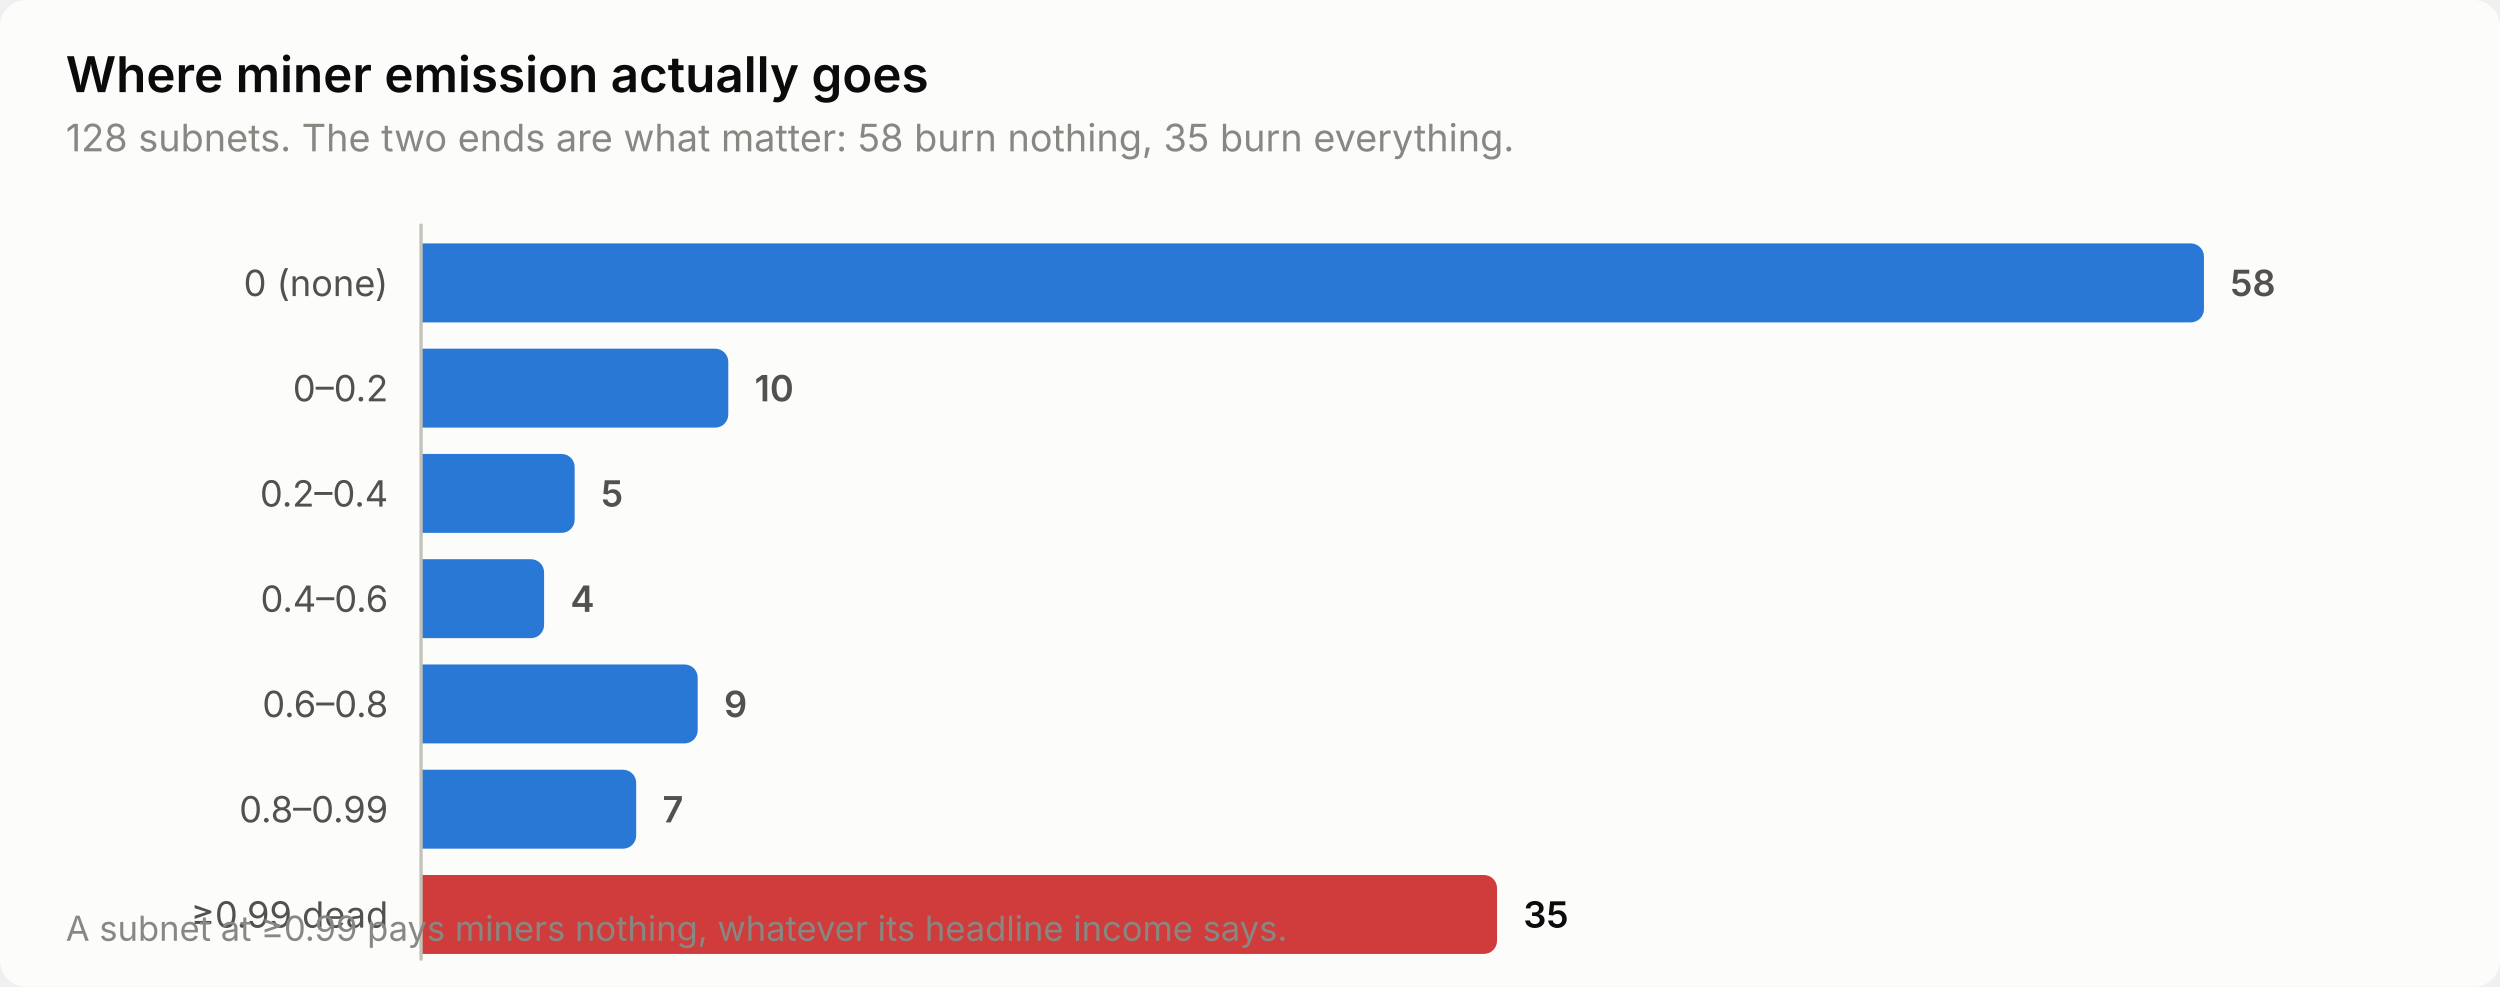
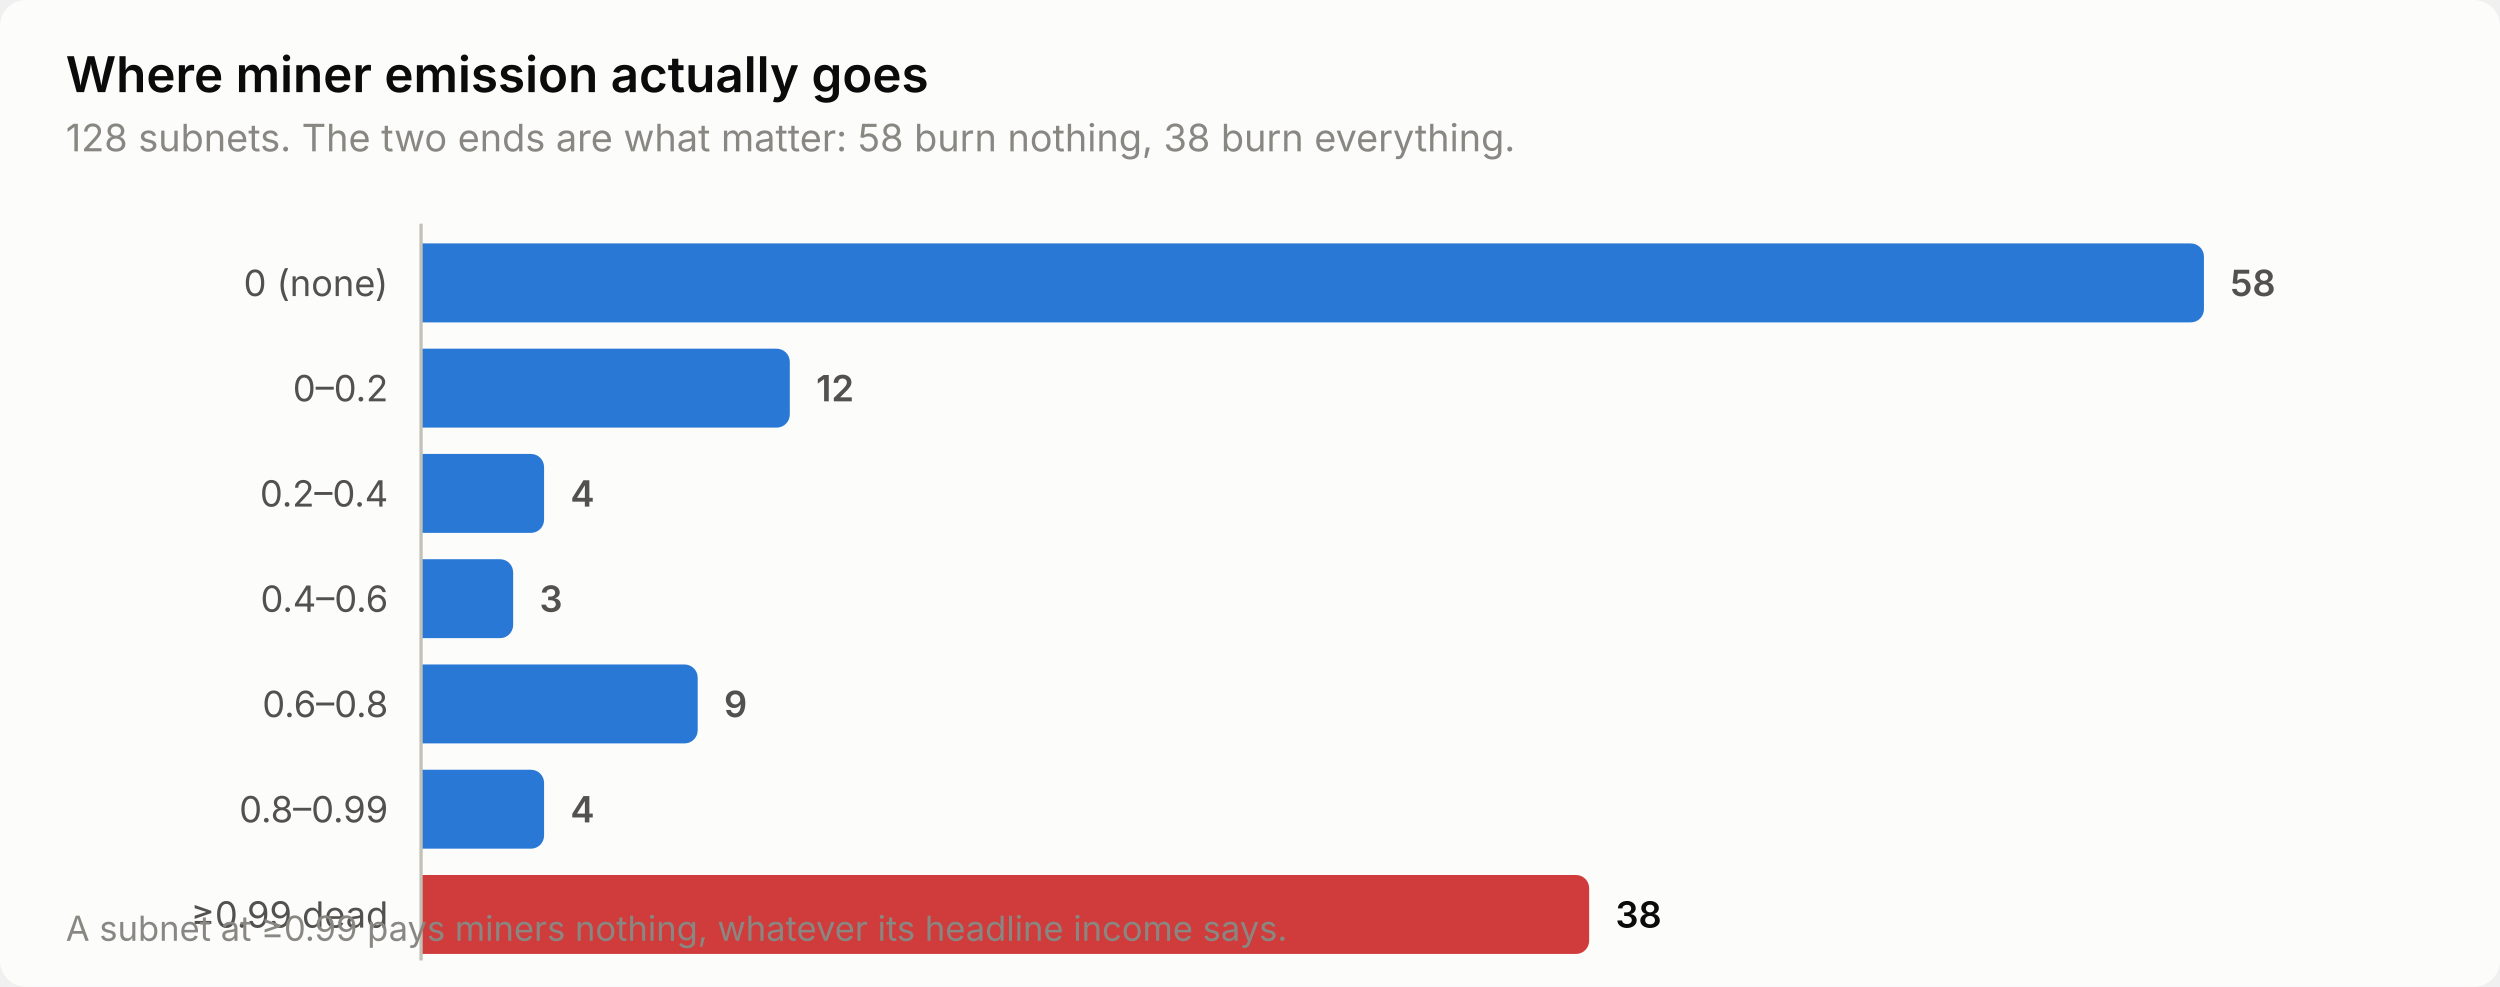
<svg xmlns="http://www.w3.org/2000/svg" width="760" height="300" viewBox="0 0 760 300" role="img" aria-label="Where miner emission actually goes">
  <style>
    text { font-family: system-ui, -apple-system, 'Segoe UI', sans-serif; }
    .t-title { font-size: 15px; font-weight: 600; }
    .t-sub { font-size: 11.5px; }
    .t-lab { font-size: 11px; }
    .t-val { font-size: 11px; font-weight: 600; font-variant-numeric: tabular-nums; }
    .t-tick { font-size: 10.5px; font-variant-numeric: tabular-nums; }

    .surface { fill: #fcfcfb; }
    .ink { fill: #0b0b0b; }
    .ink2 { fill: #52514e; }
    .muted { fill: #898781; }
    .grid { stroke: #e1e0d9; }
    .axis { stroke: #c3c2b7; }
    .accent { fill: #2a78d6; }
    .critical { fill: #d03b3b; }
    .deemph { fill: #d8d7d0; }

    @media (prefers-color-scheme: dark) {
      .surface { fill: #1a1a19; }
      .ink { fill: #ffffff; }
      .ink2 { fill: #c3c2b7; }
      .muted { fill: #898781; }
      .grid { stroke: #2c2c2a; }
      .axis { stroke: #383835; }
      .accent { fill: #3987e5; }
      .deemph { fill: #3a3a37; }
    }
</style>
  <rect class="surface" width="760" height="300" rx="8" />
  <text class="ink t-title" x="20" y="28">Where miner emission actually goes</text>
-   <text class="muted t-sub" x="20" y="46">128 subnets. The two ends are what matter: 58 burn nothing, 35 burn everything.</text>
+   <text class="muted t-sub" x="20" y="46">128 subnets. The two ends are what matter: 58 burn nothing, 38 burn everything.</text>
  <text class="ink2 t-lab" x="118" y="90" text-anchor="end">0 (none)</text>
  <path class="accent" d="M128.0,74.0 H666.0 a4.0,4.0 0 0 1 4.0,4.0 V94.0 a4.0,4.0 0 0 1 -4.0,4.0 H128.0 Z" />
  <text class="ink2 t-val" x="678.0" y="90">58</text>
  <text class="ink2 t-lab" x="118" y="122" text-anchor="end">0–0.2</text>
-   <path class="accent" d="M128.0,106.0 H217.4 a4.0,4.0 0 0 1 4.0,4.0 V126.0 a4.0,4.0 0 0 1 -4.0,4.0 H128.0 Z" />
-   <text class="ink2 t-val" x="229.4" y="122">10</text>
+   <path class="accent" d="M128.0,106.0 H236.1 a4.0,4.0 0 0 1 4.0,4.0 V126.0 a4.0,4.0 0 0 1 -4.0,4.0 H128.0 Z" />
+   <text class="ink2 t-val" x="248.1" y="122">12</text>
  <text class="ink2 t-lab" x="118" y="154" text-anchor="end">0.2–0.4</text>
-   <path class="accent" d="M128.0,138.0 H170.7 a4.0,4.0 0 0 1 4.0,4.0 V158.0 a4.0,4.0 0 0 1 -4.0,4.0 H128.0 Z" />
-   <text class="ink2 t-val" x="182.7" y="154">5</text>
+   <path class="accent" d="M128.0,138.0 H161.4 a4.0,4.0 0 0 1 4.0,4.0 V158.0 a4.0,4.0 0 0 1 -4.0,4.0 H128.0 Z" />
+   <text class="ink2 t-val" x="173.4" y="154">4</text>
  <text class="ink2 t-lab" x="118" y="186" text-anchor="end">0.4–0.6</text>
-   <path class="accent" d="M128.0,170.0 H161.4 a4.0,4.0 0 0 1 4.0,4.0 V190.0 a4.0,4.0 0 0 1 -4.0,4.0 H128.0 Z" />
-   <text class="ink2 t-val" x="173.4" y="186">4</text>
+   <path class="accent" d="M128.0,170.0 H152.0 a4.0,4.0 0 0 1 4.0,4.0 V190.0 a4.0,4.0 0 0 1 -4.0,4.0 H128.0 Z" />
+   <text class="ink2 t-val" x="164.0" y="186">3</text>
  <text class="ink2 t-lab" x="118" y="218" text-anchor="end">0.6–0.8</text>
  <path class="accent" d="M128.0,202.0 H208.1 a4.0,4.0 0 0 1 4.0,4.0 V222.0 a4.0,4.0 0 0 1 -4.0,4.0 H128.0 Z" />
  <text class="ink2 t-val" x="220.1" y="218">9</text>
  <text class="ink2 t-lab" x="118" y="250" text-anchor="end">0.8–0.99</text>
-   <path class="accent" d="M128.0,234.0 H189.4 a4.0,4.0 0 0 1 4.0,4.0 V254.0 a4.0,4.0 0 0 1 -4.0,4.0 H128.0 Z" />
-   <text class="ink2 t-val" x="201.4" y="250">7</text>
+   <path class="accent" d="M128.0,234.0 H161.4 a4.0,4.0 0 0 1 4.0,4.0 V254.0 a4.0,4.0 0 0 1 -4.0,4.0 H128.0 Z" />
+   <text class="ink2 t-val" x="173.4" y="250">4</text>
  <text class="ink2 t-lab" x="118" y="282" text-anchor="end">≥0.99 dead</text>
-   <path class="critical" d="M128.0,266.0 H451.1 a4.0,4.0 0 0 1 4.0,4.0 V286.0 a4.0,4.0 0 0 1 -4.0,4.0 H128.0 Z" />
-   <text class="ink t-val" x="463.1" y="282">35</text>
+   <path class="critical" d="M128.0,266.0 H479.1 a4.0,4.0 0 0 1 4.0,4.0 V286.0 a4.0,4.0 0 0 1 -4.0,4.0 H128.0 Z" />
+   <text class="ink t-val" x="491.1" y="282">38</text>
  <line class="axis" x1="128" y1="68" x2="128" y2="292" stroke-width="1" />
  <text class="muted t-tick" x="20" y="286">A subnet at ≥0.99 pays miners nothing, whatever its headline income says.</text>
</svg>
